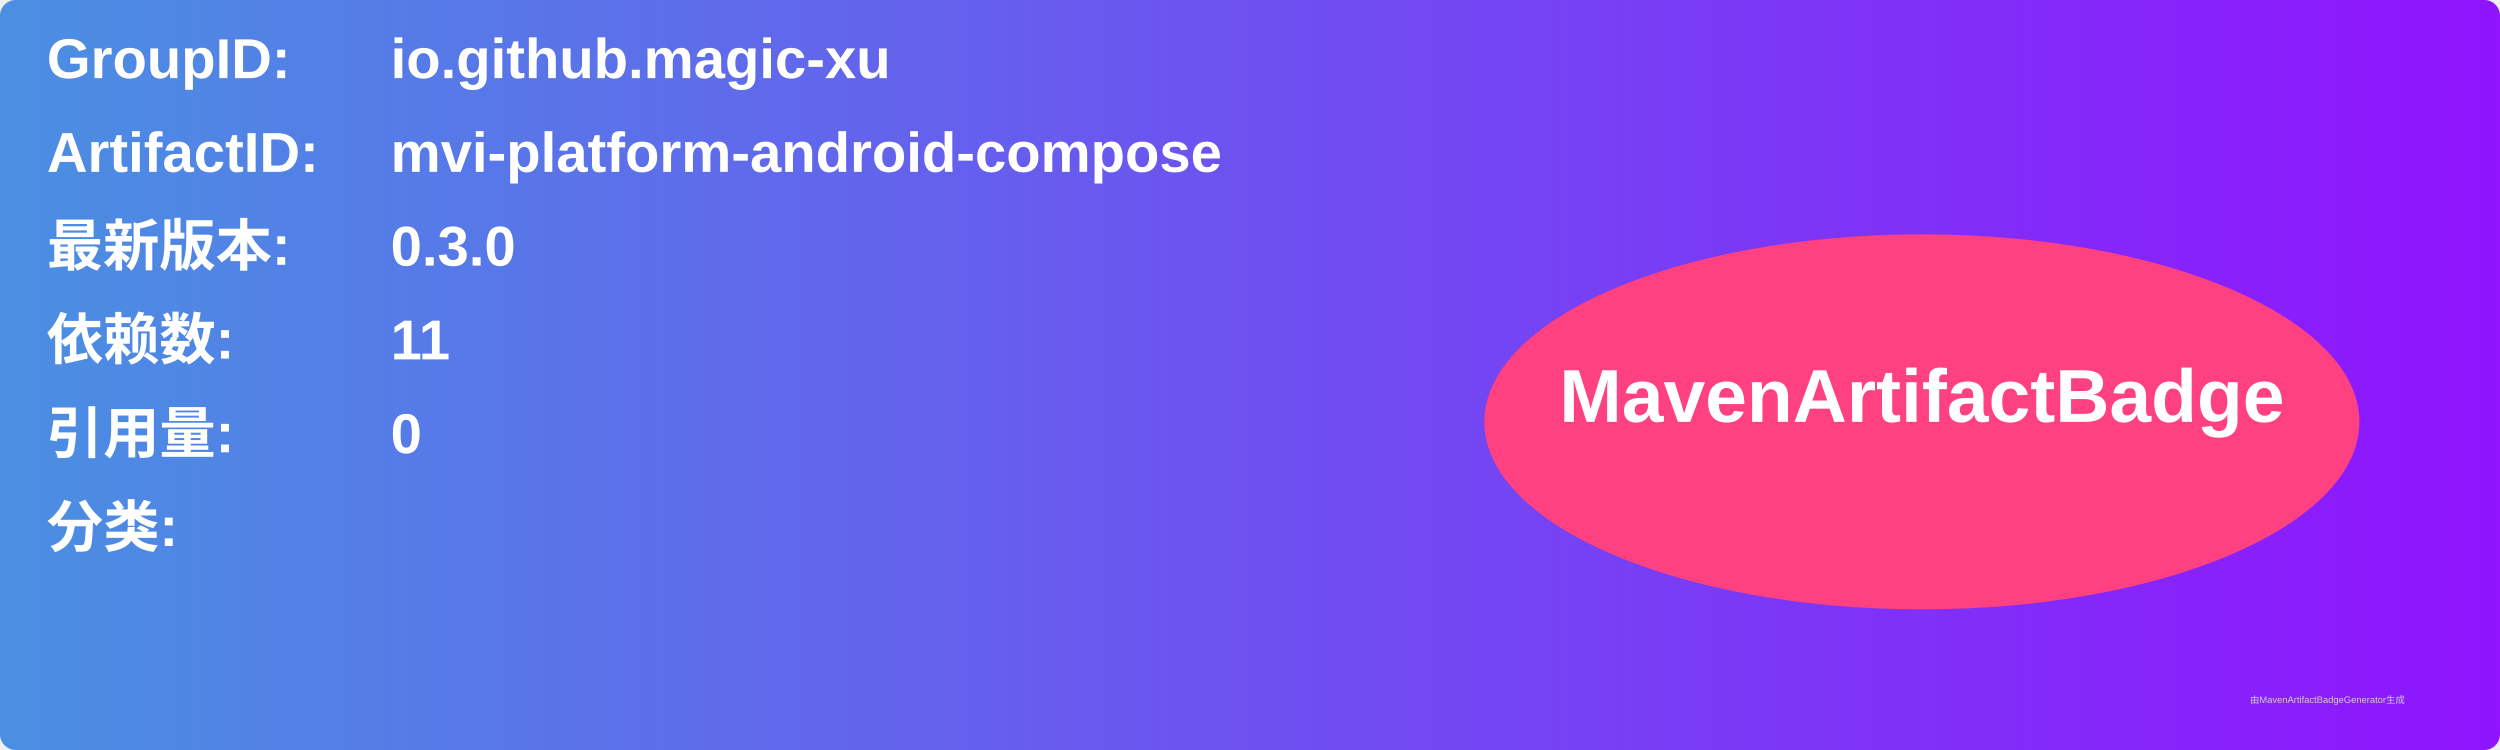
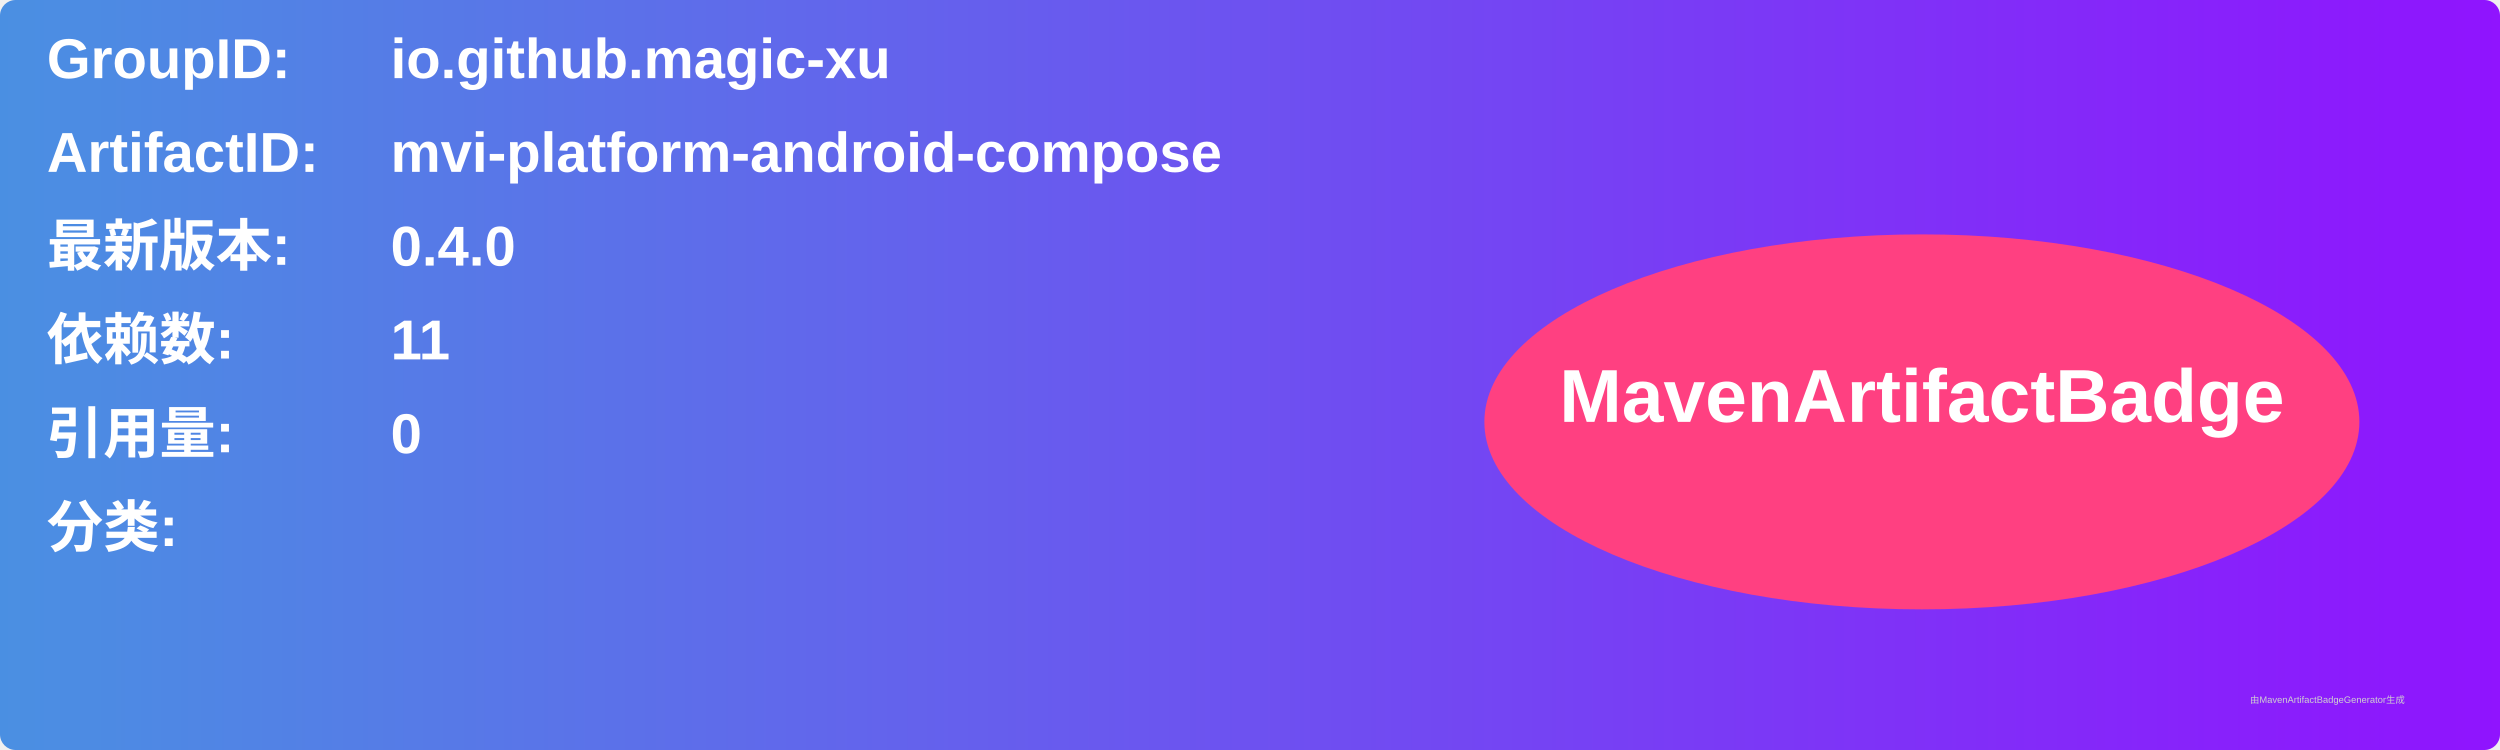
<svg xmlns="http://www.w3.org/2000/svg" width="800" height="240" viewBox="0 0 800 240">
  <linearGradient id="grad" x1="0%" y1="0%" x2="100%" y2="0%">
    <stop offset="0%" stop-color="#4a90e2" />
    <stop offset="100%" stop-color="#9013fe" />
  </linearGradient>
  <rect width="100%" height="100%" rx="5" ry="5" fill="url(#grad)" />
  <g transform="translate(15, 15)">
    <text x="0" y="10" font-family="Arial" font-size="18" fill="white" font-weight="bold" width="260">GroupID:</text>
    <text x="110" y="10" font-family="Arial" font-size="18" fill="white" font-weight="bold" width="460">io.github.magic-xu</text>
    <text x="0" y="40" font-family="Arial" font-size="18" fill="white" font-weight="bold" width="260">ArtifactID:</text>
    <text x="110" y="40" font-family="Arial" font-size="18" fill="white" font-weight="bold" width="460">mvi-platform-android-compose</text>
    <text x="0" y="70" font-family="Arial" font-size="18" fill="white" font-weight="bold">最新版本:</text>
    <text x="110" y="70" font-family="Arial" font-size="18" fill="white" font-weight="bold">
-       <tspan font-weight="bold">0.3.0</tspan>
+       <tspan font-weight="bold">0.4.0</tspan>
    </text>
    <text x="0" y="100" font-family="Arial" font-size="18" fill="white" font-weight="bold">依赖数: </text>
    <text x="110" y="100" font-family="Arial" font-size="18" fill="white">
      <tspan font-weight="bold">11</tspan>
    </text>
    <text x="0" y="130" font-family="Arial" font-size="18" fill="white" font-weight="bold">引用量: </text>
    <text x="110" y="130" font-family="Arial" font-size="18" fill="white">
      <tspan font-weight="bold">0</tspan>
    </text>
    <text x="0" y="160" font-family="Arial" font-size="18" fill="white" font-weight="bold">分类:</text>
    <text x="10" y="190" font-family="Arial" font-size="10" fill="white">
      <tspan font-weight="bold" />
    </text>
    <ellipse cx="600" cy="120" rx="140" ry="60" fill="#ff4081" />
    <text x="600" y="120" text-anchor="middle" font-family="Arial" font-size="24" fill="white" font-weight="bold">MavenArtifactBadge</text>
  </g>
  <text x="720" y="225" font-family="Arial" font-size="3" fill="#d0d0d0">由MavenArtifactBadgeGenerator生成</text>
</svg>
